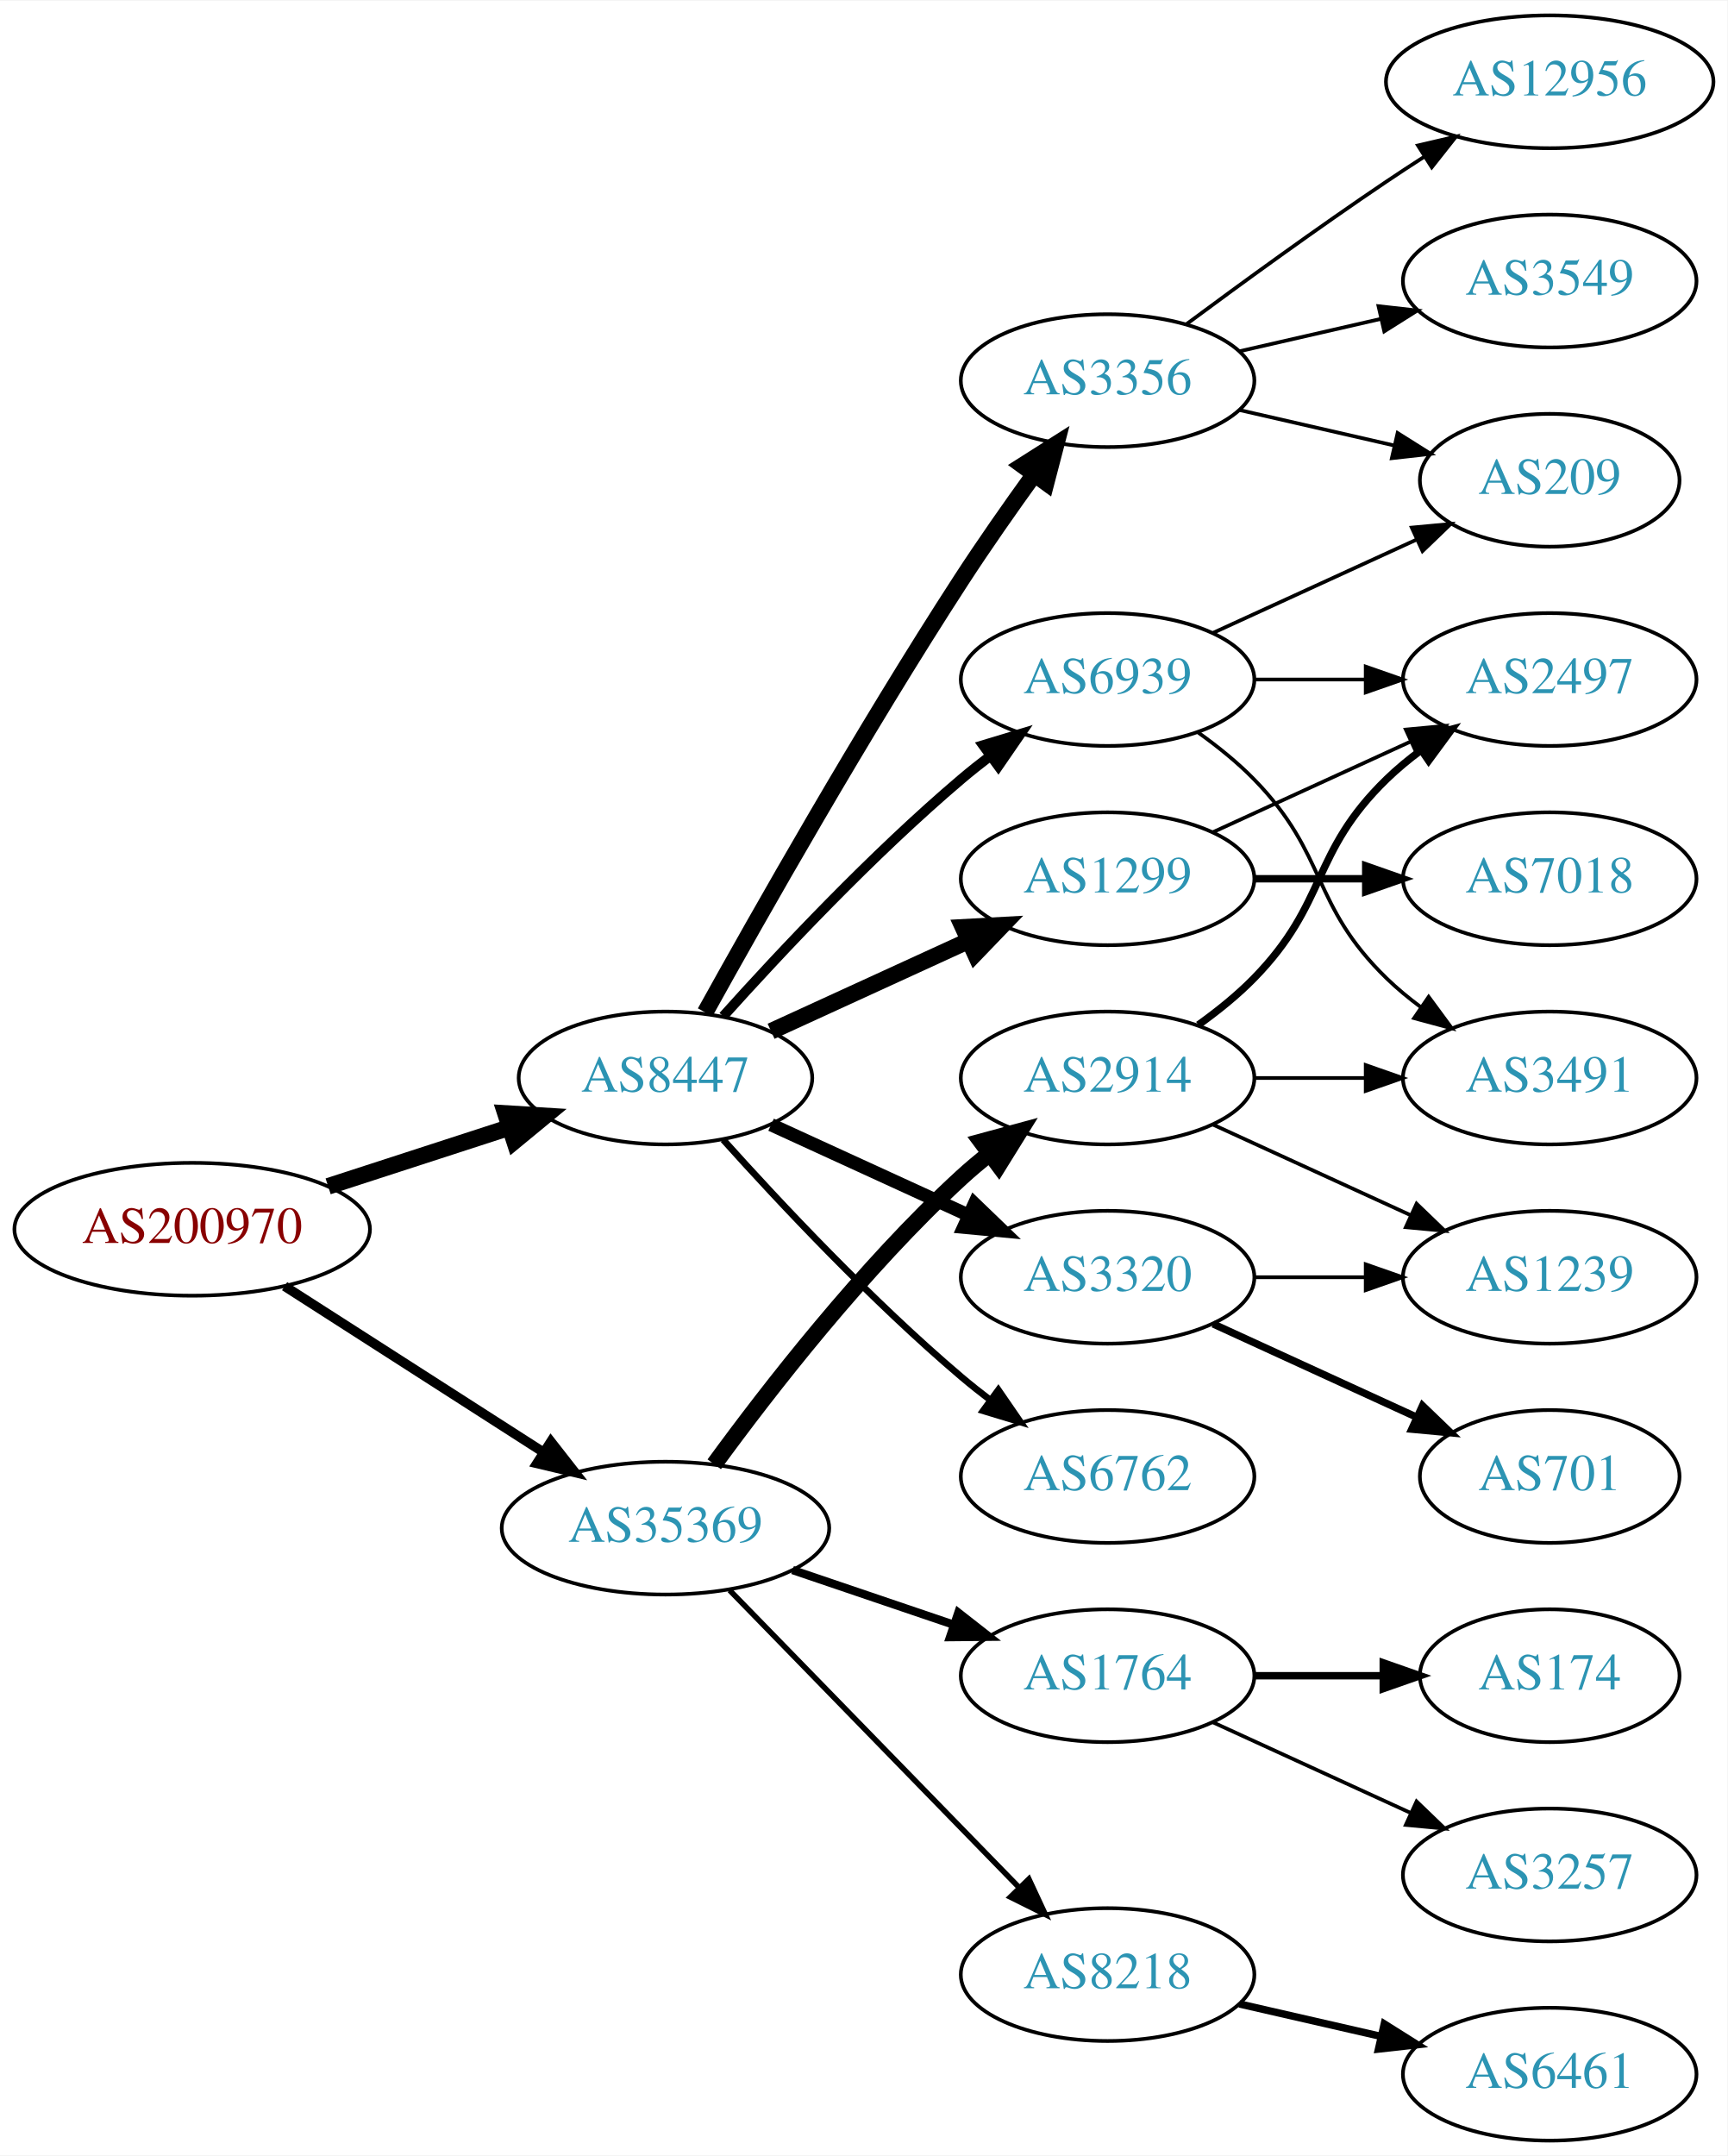
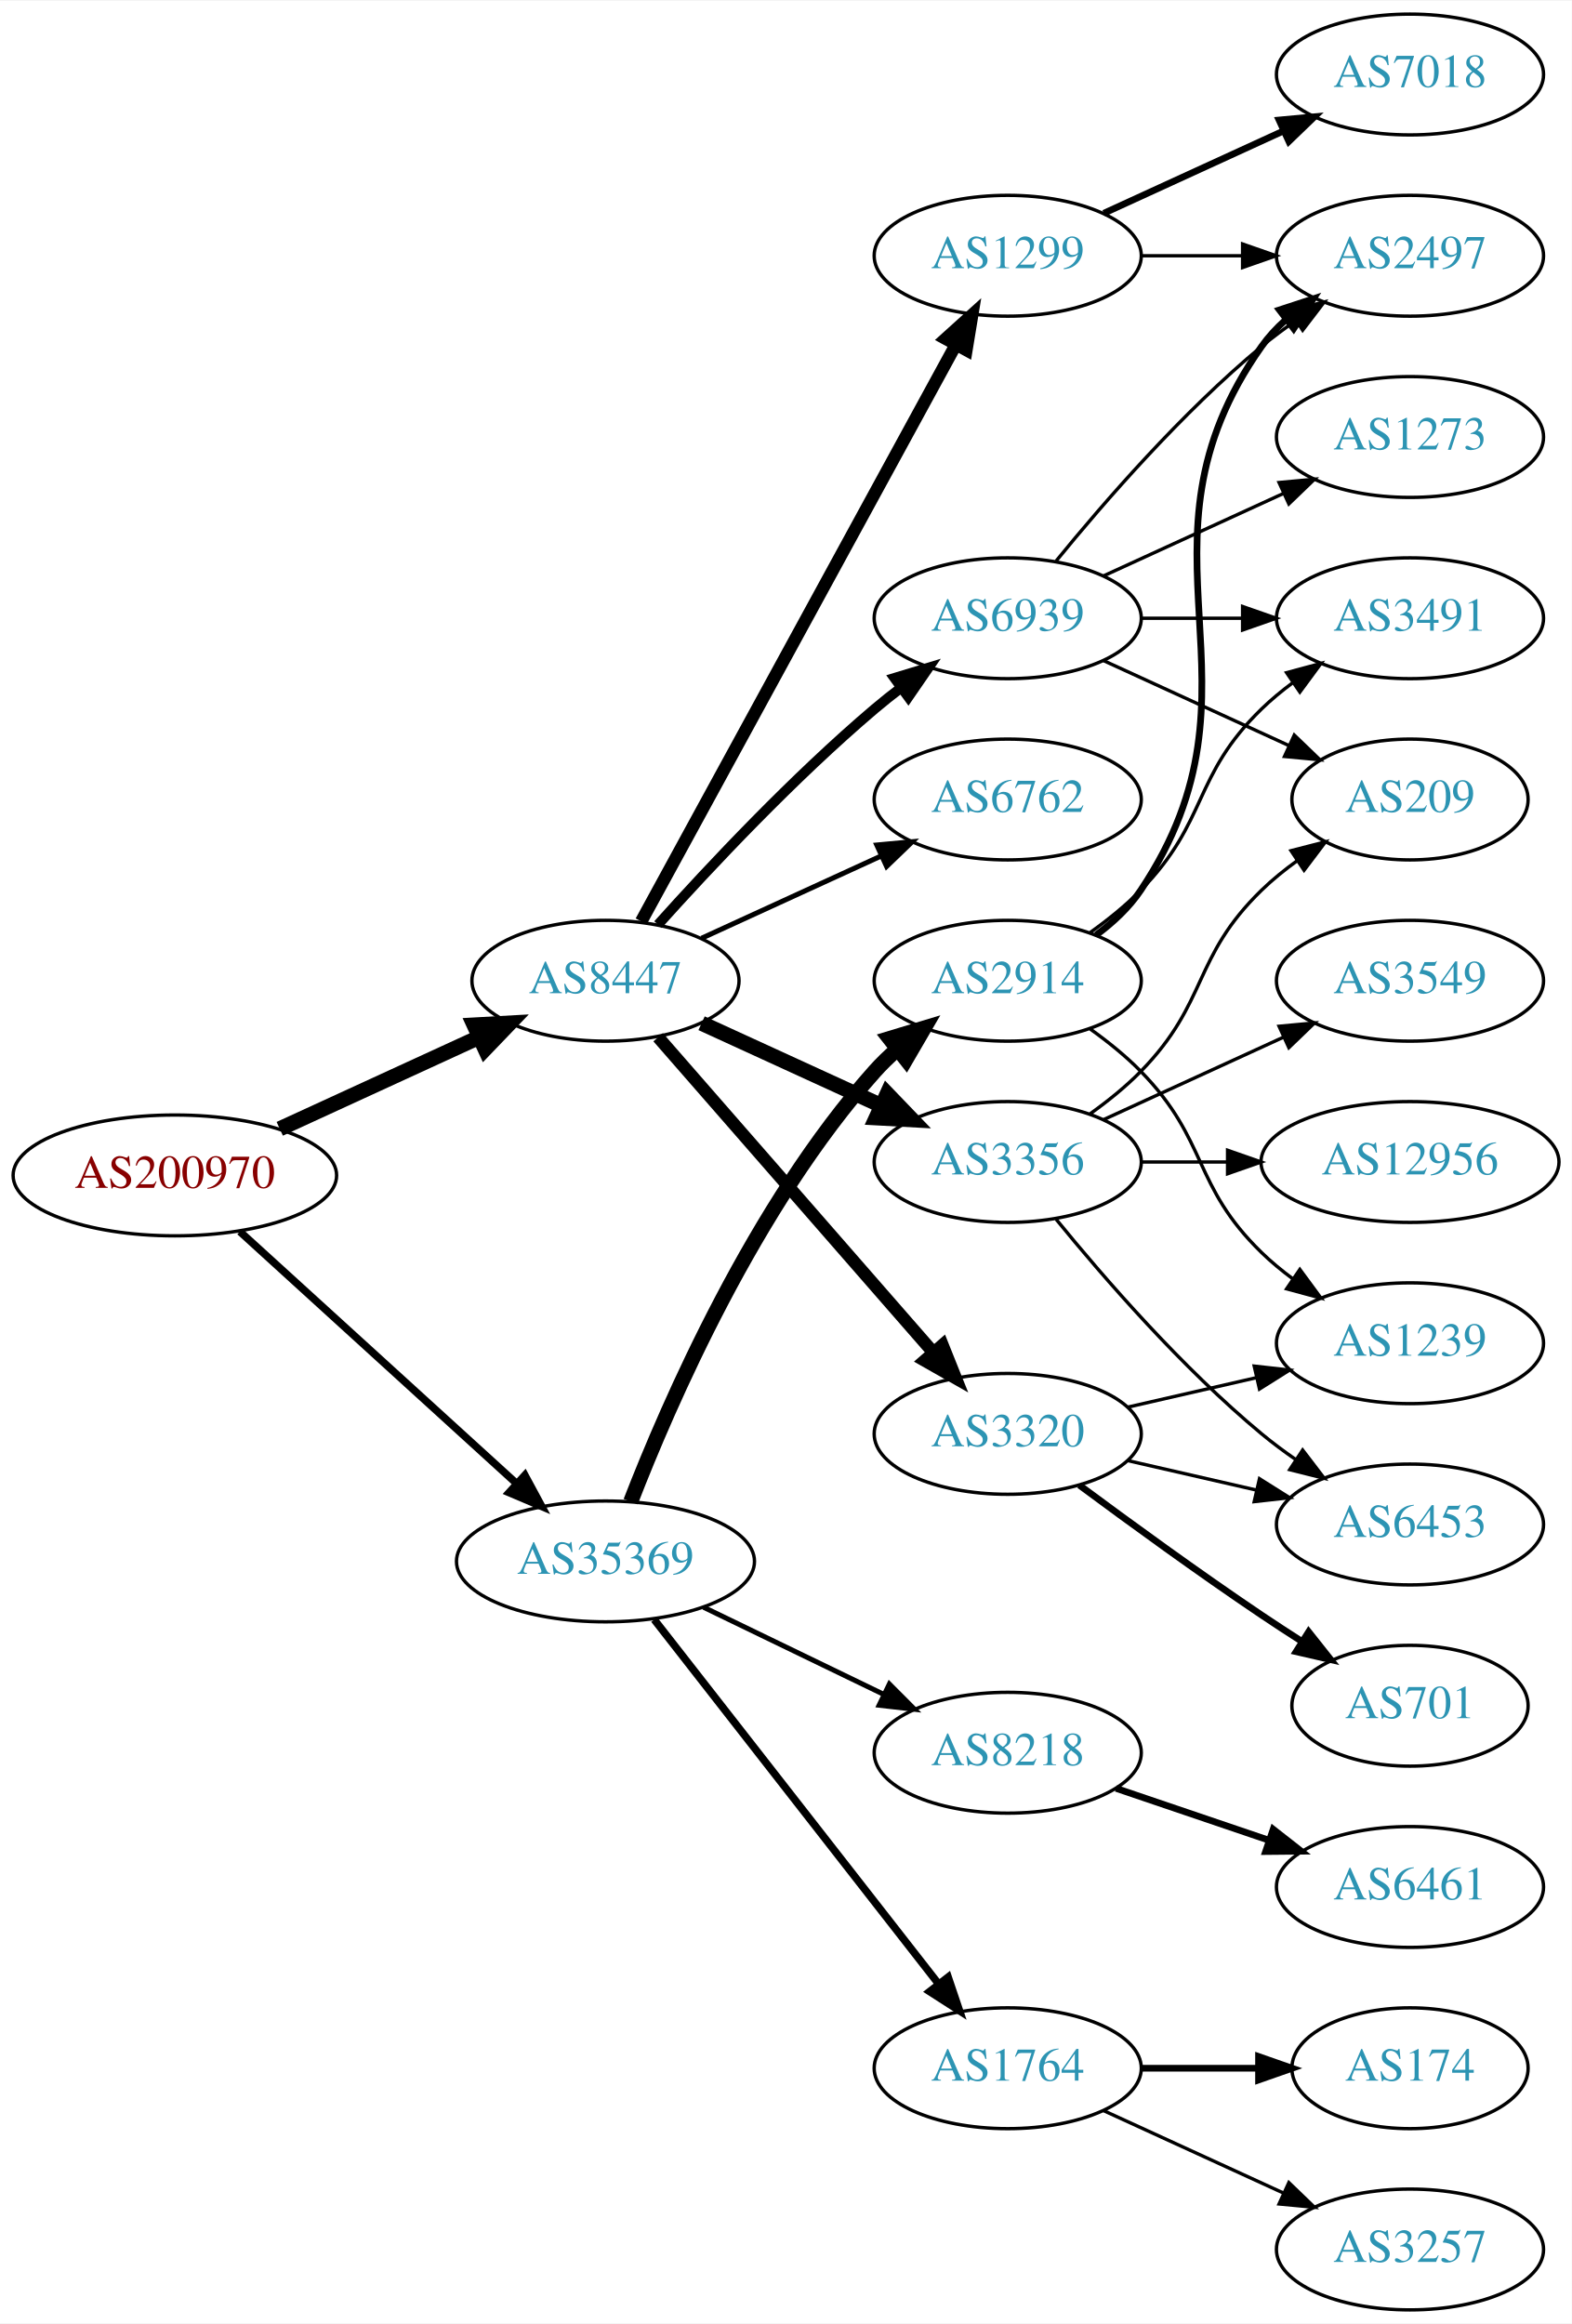
- <svg xmlns="http://www.w3.org/2000/svg" xmlns:xlink="http://www.w3.org/1999/xlink" width="468pt" height="584pt" viewBox="0.00 0.00 468.27 584.00">
-   <g id="graph0" class="graph" transform="scale(1 1) rotate(0) translate(4 580)">
-     <polygon fill="white" stroke="none" points="-4,4 -4,-580 464.269,-580 464.269,4 -4,4" />
+ <svg xmlns="http://www.w3.org/2000/svg" xmlns:xlink="http://www.w3.org/1999/xlink" width="468pt" height="692pt" viewBox="0.00 0.00 468.27 692.00">
+   <g id="graph0" class="graph" transform="scale(1 1) rotate(0) translate(4 688)">
+     <polygon fill="white" stroke="none" points="-4,4 -4,-688 464.269,-688 464.269,4 -4,4" />
    <g id="node1" class="node">
      <g id="a_node1">
        <a xlink:href="/asn/200970" xlink:title="AS200970 ~ Riepert Informationstechnologie OG [AT]">
-           <ellipse fill="#ffffff" stroke="black" cx="48.096" cy="-247" rx="48.192" ry="18" />
-           <text text-anchor="middle" x="48.096" y="-243.3" font-family="Times,serif" font-size="14.00" fill="#880000">AS200970</text>
+           <ellipse fill="#ffffff" stroke="black" cx="48.096" cy="-338" rx="48.192" ry="18" />
+           <text text-anchor="middle" x="48.096" y="-334.3" font-family="Times,serif" font-size="14.00" fill="#880000">AS200970</text>
        </a>
      </g>
    </g>
    <g id="node2" class="node">
      <g id="a_node2">
        <a xlink:href="/asn/8447" xlink:title="AS8447 ~ A1 Telekom Austria AG [AT]">
-           <ellipse fill="#ffffff" stroke="black" cx="176.388" cy="-288" rx="39.794" ry="18" />
-           <text text-anchor="middle" x="176.388" y="-284.3" font-family="Times,serif" font-size="14.00" fill="#2c94b3">AS8447</text>
+           <ellipse fill="#ffffff" stroke="black" cx="176.388" cy="-396" rx="39.794" ry="18" />
+           <text text-anchor="middle" x="176.388" y="-392.3" font-family="Times,serif" font-size="14.00" fill="#2c94b3">AS8447</text>
        </a>
      </g>
    </g>
    <g id="edge1" class="edge">
-       <path fill="none" stroke="black" stroke-width="4.5" d="M84.948,-258.639C100.287,-263.619 118.287,-269.463 134.173,-274.62" />
-       <polygon fill="black" stroke="black" stroke-width="4.5" points="133.021,-278.386 143.748,-277.728 135.452,-270.895 133.021,-278.386" />
+       <path fill="none" stroke="black" stroke-width="4.5" d="M79.346,-351.892C97.2,-360.092 119.921,-370.527 138.782,-379.189" />
+       <polygon fill="black" stroke="black" stroke-width="4.5" points="137.237,-382.812 147.968,-383.408 140.524,-375.656 137.237,-382.812" />
    </g>
    <g id="node3" class="node">
      <g id="a_node3">
        <a xlink:href="/asn/35369" xlink:title="AS35369 ~ LINZAG-TELEKOM-AS [AT]">
-           <ellipse fill="#ffffff" stroke="black" cx="176.388" cy="-166" rx="44.393" ry="18" />
-           <text text-anchor="middle" x="176.388" y="-162.3" font-family="Times,serif" font-size="14.00" fill="#2c94b3">AS35369</text>
+           <ellipse fill="#ffffff" stroke="black" cx="176.388" cy="-223" rx="44.393" ry="18" />
+           <text text-anchor="middle" x="176.388" y="-219.3" font-family="Times,serif" font-size="14.00" fill="#2c94b3">AS35369</text>
        </a>
      </g>
    </g>
    <g id="edge2" class="edge">
-       <path fill="none" stroke="black" stroke-width="2.605" d="M73.147,-231.574C93.024,-218.826 121.421,-200.613 143.246,-186.615" />
-       <polygon fill="black" stroke="black" stroke-width="2.605" points="145.325,-189.439 151.853,-181.095 141.546,-183.547 145.325,-189.439" />
+       <path fill="none" stroke="black" stroke-width="2.25" d="M67.46,-321.278C89.189,-301.492 125.494,-268.433 149.928,-246.183" />
+       <polygon fill="black" stroke="black" stroke-width="2.25" points="152.373,-248.691 157.41,-239.37 147.66,-243.515 152.373,-248.691" />
    </g>
    <g id="node4" class="node">
      <g id="a_node4">
        <a xlink:href="/asn/3356" xlink:title="AS3356 ~ Level 3 Parent, LLC [US]">
-           <ellipse fill="#ffffff" stroke="black" cx="296.23" cy="-477" rx="39.794" ry="18" />
-           <text text-anchor="middle" x="296.23" y="-473.3" font-family="Times,serif" font-size="14.00" fill="#2c94b3">AS3356</text>
+           <ellipse fill="#ffffff" stroke="black" cx="296.23" cy="-342" rx="39.794" ry="18" />
+           <text text-anchor="middle" x="296.23" y="-338.3" font-family="Times,serif" font-size="14.00" fill="#2c94b3">AS3356</text>
        </a>
      </g>
    </g>
    <g id="edge3" class="edge">
-       <path fill="none" stroke="black" stroke-width="4.5" d="M187.141,-305.783C201.616,-331.901 229.949,-381.977 256.584,-423 262.768,-432.526 269.916,-442.717 276.37,-451.651" />
-       <polygon fill="black" stroke="black" stroke-width="4.5" points="273.217,-454.009 282.291,-459.768 279.579,-449.369 273.217,-454.009" />
+       <path fill="none" stroke="black" stroke-width="4.5" d="M205.016,-383.339C220.973,-376.027 241.244,-366.739 258.527,-358.819" />
+       <polygon fill="black" stroke="black" stroke-width="4.5" points="260.324,-362.327 267.774,-354.581 257.043,-355.168 260.324,-362.327" />
    </g>
    <g id="node5" class="node">
      <g id="a_node5">
        <a xlink:href="/asn/3320" xlink:title="AS3320 ~ DTAG [DE]">
-           <ellipse fill="#ffffff" stroke="black" cx="296.23" cy="-234" rx="39.794" ry="18" />
-           <text text-anchor="middle" x="296.23" y="-230.3" font-family="Times,serif" font-size="14.00" fill="#2c94b3">AS3320</text>
+           <ellipse fill="#ffffff" stroke="black" cx="296.23" cy="-261" rx="39.794" ry="18" />
+           <text text-anchor="middle" x="296.23" y="-257.3" font-family="Times,serif" font-size="14.00" fill="#2c94b3">AS3320</text>
        </a>
      </g>
    </g>
    <g id="edge4" class="edge">
-       <path fill="none" stroke="black" stroke-width="3.6" d="M205.016,-275.339C220.973,-268.027 241.244,-258.739 258.527,-250.819" />
-       <polygon fill="black" stroke="black" stroke-width="3.6" points="260.141,-253.929 267.774,-246.581 257.225,-247.565 260.141,-253.929" />
+       <path fill="none" stroke="black" stroke-width="3.75" d="M192.074,-379.175C212.651,-355.603 250.188,-312.6 273.861,-285.48" />
+       <polygon fill="black" stroke="black" stroke-width="3.75" points="276.789,-287.448 280.729,-277.613 271.516,-282.845 276.789,-287.448" />
    </g>
    <g id="node6" class="node">
      <g id="a_node6">
-         <a xlink:href="/asn/1299" xlink:title="AS1299 ~ Telia Carrier [EU]">
-           <ellipse fill="#ffffff" stroke="black" cx="296.23" cy="-342" rx="39.794" ry="18" />
-           <text text-anchor="middle" x="296.23" y="-338.3" font-family="Times,serif" font-size="14.00" fill="#2c94b3">AS1299</text>
+         <a xlink:href="/asn/6762" xlink:title="AS6762 ~ TELECOM ITALIA SPARKLE S.p.A. [IT]">
+           <ellipse fill="#ffffff" stroke="black" cx="296.23" cy="-450" rx="39.794" ry="18" />
+           <text text-anchor="middle" x="296.23" y="-446.3" font-family="Times,serif" font-size="14.00" fill="#2c94b3">AS6762</text>
        </a>
      </g>
    </g>
    <g id="edge5" class="edge">
-       <path fill="none" stroke="black" stroke-width="4.5" d="M205.016,-300.661C220.973,-307.973 241.244,-317.261 258.527,-325.181" />
-       <polygon fill="black" stroke="black" stroke-width="4.5" points="257.043,-328.832 267.774,-329.419 260.324,-321.673 257.043,-328.832" />
+       <path fill="none" stroke="black" stroke-width="1.5" d="M205.016,-408.661C220.973,-415.973 241.244,-425.261 258.527,-433.181" />
+       <polygon fill="black" stroke="black" stroke-width="1.5" points="257.225,-436.435 267.774,-437.419 260.141,-430.071 257.225,-436.435" />
    </g>
    <g id="node7" class="node">
      <g id="a_node7">
-         <a xlink:href="/asn/6762" xlink:title="AS6762 ~ TELECOM ITALIA SPARKLE S.p.A. [IT]">
-           <ellipse fill="#ffffff" stroke="black" cx="296.23" cy="-180" rx="39.794" ry="18" />
-           <text text-anchor="middle" x="296.23" y="-176.3" font-family="Times,serif" font-size="14.00" fill="#2c94b3">AS6762</text>
+         <a xlink:href="/asn/1299" xlink:title="AS1299 ~ Telia Carrier [EU]">
+           <ellipse fill="#ffffff" stroke="black" cx="296.23" cy="-612" rx="39.794" ry="18" />
+           <text text-anchor="middle" x="296.23" y="-608.3" font-family="Times,serif" font-size="14.00" fill="#2c94b3">AS1299</text>
        </a>
      </g>
    </g>
    <g id="edge6" class="edge">
-       <path fill="none" stroke="black" stroke-width="1.8" d="M192.034,-271.275C207.334,-254.235 232.432,-227.477 256.584,-207 259.081,-204.883 261.741,-202.768 264.453,-200.707" />
-       <polygon fill="black" stroke="black" stroke-width="1.8" points="266.619,-203.459 272.629,-194.734 262.489,-197.806 266.619,-203.459" />
+       <path fill="none" stroke="black" stroke-width="3.75" d="M187.031,-413.676C207.713,-451.584 256.425,-540.873 280.805,-585.559" />
+       <polygon fill="black" stroke="black" stroke-width="3.75" points="277.757,-587.28 285.619,-594.383 283.902,-583.928 277.757,-587.28" />
    </g>
    <g id="node8" class="node">
      <g id="a_node8">
        <a xlink:href="/asn/6939" xlink:title="AS6939 ~ Hurricane Electric LLC [US]">
-           <ellipse fill="#ffffff" stroke="black" cx="296.23" cy="-396" rx="39.794" ry="18" />
-           <text text-anchor="middle" x="296.23" y="-392.3" font-family="Times,serif" font-size="14.00" fill="#2c94b3">AS6939</text>
+           <ellipse fill="#ffffff" stroke="black" cx="296.23" cy="-504" rx="39.794" ry="18" />
+           <text text-anchor="middle" x="296.23" y="-500.3" font-family="Times,serif" font-size="14.00" fill="#2c94b3">AS6939</text>
        </a>
      </g>
    </g>
    <g id="edge7" class="edge">
-       <path fill="none" stroke="black" stroke-width="2.7" d="M192.034,-304.725C207.334,-321.765 232.432,-348.523 256.584,-369 259.081,-371.117 261.741,-373.232 264.453,-375.293" />
-       <polygon fill="black" stroke="black" stroke-width="2.7" points="262.489,-378.194 272.629,-381.266 266.619,-372.541 262.489,-378.194" />
-     </g>
-     <g id="node16" class="node">
-       <g id="a_node16">
-         <a xlink:href="/asn/2914" xlink:title="AS2914 ~ NTT America, Inc. [US]">
-           <ellipse fill="#ffffff" stroke="black" cx="296.23" cy="-288" rx="39.794" ry="18" />
-           <text text-anchor="middle" x="296.23" y="-284.3" font-family="Times,serif" font-size="14.00" fill="#2c94b3">AS2914</text>
-         </a>
-       </g>
-     </g>
-     <g id="edge15" class="edge">
-       <path fill="none" stroke="black" stroke-width="4.5" d="M189.609,-183.31C204.21,-203.312 230.014,-236.6 256.584,-261 258.995,-263.214 261.596,-265.396 264.269,-267.501" />
-       <polygon fill="black" stroke="black" stroke-width="4.5" points="262.013,-270.73 272.386,-273.542 266.715,-264.413 262.013,-270.73" />
+       <path fill="none" stroke="black" stroke-width="3" d="M192.034,-412.725C207.334,-429.765 232.432,-456.523 256.584,-477 259.081,-479.117 261.741,-481.232 264.453,-483.293" />
+       <polygon fill="black" stroke="black" stroke-width="3" points="262.489,-486.194 272.629,-489.266 266.619,-480.541 262.489,-486.194" />
    </g>
    <g id="node17" class="node">
      <g id="a_node17">
        <a xlink:href="/asn/1764" xlink:title="AS1764 ~ NEXTLAYER-AS [AT]">
-           <ellipse fill="#ffffff" stroke="black" cx="296.23" cy="-126" rx="39.794" ry="18" />
-           <text text-anchor="middle" x="296.23" y="-122.3" font-family="Times,serif" font-size="14.00" fill="#2c94b3">AS1764</text>
-         </a>
-       </g>
-     </g>
-     <g id="edge16" class="edge">
-       <path fill="none" stroke="black" stroke-width="2.25" d="M210.841,-154.645C224.442,-150.028 240.284,-144.651 254.546,-139.81" />
-       <polygon fill="black" stroke="black" stroke-width="2.25" points="255.775,-143.089 264.119,-136.56 253.525,-136.46 255.775,-143.089" />
+           <ellipse fill="#ffffff" stroke="black" cx="296.23" cy="-72" rx="39.794" ry="18" />
+           <text text-anchor="middle" x="296.23" y="-68.3" font-family="Times,serif" font-size="14.00" fill="#2c94b3">AS1764</text>
+         </a>
+       </g>
+     </g>
+     <g id="edge17" class="edge">
+       <path fill="none" stroke="black" stroke-width="2.25" d="M190.906,-205.678C211.684,-179.054 251.575,-127.939 275.557,-97.209" />
+       <polygon fill="black" stroke="black" stroke-width="2.25" points="278.477,-99.156 281.87,-89.12 272.958,-94.85 278.477,-99.156" />
    </g>
    <g id="node18" class="node">
      <g id="a_node18">
+         <a xlink:href="/asn/2914" xlink:title="AS2914 ~ NTT America, Inc. [US]">
+           <ellipse fill="#ffffff" stroke="black" cx="296.23" cy="-396" rx="39.794" ry="18" />
+           <text text-anchor="middle" x="296.23" y="-392.3" font-family="Times,serif" font-size="14.00" fill="#2c94b3">AS2914</text>
+         </a>
+       </g>
+     </g>
+     <g id="edge18" class="edge">
+       <path fill="none" stroke="black" stroke-width="4.5" d="M183.899,-240.806C195.238,-270.051 220.856,-328.997 256.584,-369 258.577,-371.232 260.789,-373.377 263.117,-375.415" />
+       <polygon fill="black" stroke="black" stroke-width="4.5" points="261.04,-378.791 271.328,-381.898 265.92,-372.611 261.04,-378.791" />
+     </g>
+     <g id="node19" class="node">
+       <g id="a_node19">
        <a xlink:href="/asn/8218" xlink:title="AS8218 ~ legacy Neotelecoms [FR]">
-           <ellipse fill="#ffffff" stroke="black" cx="296.23" cy="-45" rx="39.794" ry="18" />
-           <text text-anchor="middle" x="296.23" y="-41.3" font-family="Times,serif" font-size="14.00" fill="#2c94b3">AS8218</text>
-         </a>
-       </g>
-     </g>
-     <g id="edge17" class="edge">
-       <path fill="none" stroke="black" stroke-width="1.5" d="M193.773,-149.175C214.203,-128.198 249.241,-92.222 272.321,-68.523" />
-       <polygon fill="black" stroke="black" stroke-width="1.5" points="274.891,-70.901 279.36,-61.295 269.876,-66.017 274.891,-70.901" />
+           <ellipse fill="#ffffff" stroke="black" cx="296.23" cy="-166" rx="39.794" ry="18" />
+           <text text-anchor="middle" x="296.23" y="-162.3" font-family="Times,serif" font-size="14.00" fill="#2c94b3">AS8218</text>
+         </a>
+       </g>
+     </g>
+     <g id="edge19" class="edge">
+       <path fill="none" stroke="black" stroke-width="1.5" d="M205.614,-209.347C221.7,-201.566 242.022,-191.737 259.245,-183.406" />
+       <polygon fill="black" stroke="black" stroke-width="1.5" points="260.97,-186.459 268.448,-178.954 257.922,-180.158 260.97,-186.459" />
    </g>
    <g id="node9" class="node">
      <g id="a_node9">
-         <a xlink:href="/asn/12956" xlink:title="AS12956 ~ TELXIUS [ES]">
-           <ellipse fill="#ffffff" stroke="black" cx="416.073" cy="-558" rx="44.393" ry="18" />
-           <text text-anchor="middle" x="416.073" y="-554.3" font-family="Times,serif" font-size="14.00" fill="#2c94b3">AS12956</text>
+         <a xlink:href="/asn/6453" xlink:title="AS6453 ~ TATA COMMUNICATIONS (AMERICA) INC [US]">
+           <ellipse fill="#ffffff" stroke="black" cx="416.073" cy="-234" rx="39.794" ry="18" />
+           <text text-anchor="middle" x="416.073" y="-230.3" font-family="Times,serif" font-size="14.00" fill="#2c94b3">AS6453</text>
        </a>
      </g>
    </g>
    <g id="edge8" class="edge">
-       <path fill="none" stroke="black" d="M317.56,-492.277C332.423,-503.304 353.167,-518.407 371.877,-531 375.167,-533.215 378.629,-535.482 382.104,-537.715" />
-       <polygon fill="black" stroke="black" points="380.351,-540.748 390.671,-543.148 384.1,-534.837 380.351,-540.748" />
+       <path fill="none" stroke="black" d="M310.649,-324.935C324.764,-307.625 348.178,-280.655 371.877,-261 375.093,-258.332 378.594,-255.73 382.164,-253.259" />
+       <polygon fill="black" stroke="black" points="384.088,-256.183 390.52,-247.764 380.242,-250.334 384.088,-256.183" />
    </g>
    <g id="node10" class="node">
      <g id="a_node10">
        <a xlink:href="/asn/3549" xlink:title="AS3549 ~ Level 3 Parent, LLC [US]">
-           <ellipse fill="#ffffff" stroke="black" cx="416.073" cy="-504" rx="39.794" ry="18" />
-           <text text-anchor="middle" x="416.073" y="-500.3" font-family="Times,serif" font-size="14.00" fill="#2c94b3">AS3549</text>
+           <ellipse fill="#ffffff" stroke="black" cx="416.073" cy="-396" rx="39.794" ry="18" />
+           <text text-anchor="middle" x="416.073" y="-392.3" font-family="Times,serif" font-size="14.00" fill="#2c94b3">AS3549</text>
        </a>
      </g>
    </g>
    <g id="edge9" class="edge">
-       <path fill="none" stroke="black" d="M331.949,-484.955C343.949,-487.704 357.57,-490.825 370.263,-493.733" />
-       <polygon fill="black" stroke="black" points="369.665,-497.187 380.194,-496.009 371.229,-490.364 369.665,-497.187" />
+       <path fill="none" stroke="black" d="M324.859,-354.661C340.816,-361.973 361.087,-371.261 378.369,-379.181" />
+       <polygon fill="black" stroke="black" points="377.068,-382.435 387.617,-383.419 379.984,-376.071 377.068,-382.435" />
    </g>
    <g id="node11" class="node">
      <g id="a_node11">
+         <a xlink:href="/asn/12956" xlink:title="AS12956 ~ TELXIUS [ES]">
+           <ellipse fill="#ffffff" stroke="black" cx="416.073" cy="-342" rx="44.393" ry="18" />
+           <text text-anchor="middle" x="416.073" y="-338.3" font-family="Times,serif" font-size="14.00" fill="#2c94b3">AS12956</text>
+         </a>
+       </g>
+     </g>
+     <g id="edge10" class="edge">
+       <path fill="none" stroke="black" d="M336.143,-342C344.245,-342 352.921,-342 361.447,-342" />
+       <polygon fill="black" stroke="black" points="361.725,-345.5 371.725,-342 361.724,-338.5 361.725,-345.5" />
+     </g>
+     <g id="node12" class="node">
+       <g id="a_node12">
        <a xlink:href="/asn/209" xlink:title="AS209 ~ CenturyLink Communications, LLC [US]">
          <ellipse fill="#ffffff" stroke="black" cx="416.073" cy="-450" rx="35.194" ry="18" />
          <text text-anchor="middle" x="416.073" y="-446.3" font-family="Times,serif" font-size="14.00" fill="#2c94b3">AS209</text>
        </a>
      </g>
    </g>
-     <g id="edge10" class="edge">
-       <path fill="none" stroke="black" d="M331.949,-469.045C345.042,-466.045 360.064,-462.604 373.705,-459.478" />
-       <polygon fill="black" stroke="black" points="374.846,-462.807 383.812,-457.162 373.283,-455.984 374.846,-462.807" />
+     <g id="edge11" class="edge">
+       <path fill="none" stroke="black" d="M320.824,-356.389C326.08,-360.148 331.412,-364.437 335.877,-369 356.049,-389.617 351.183,-402.906 371.877,-423 375.104,-426.134 378.755,-429.089 382.534,-431.812" />
+       <polygon fill="black" stroke="black" points="380.631,-434.75 390.894,-437.383 384.512,-428.925 380.631,-434.75" />
+     </g>
+     <g id="edge14" class="edge">
+       <path fill="none" stroke="black" d="M331.949,-253.045C343.949,-250.296 357.57,-247.175 370.263,-244.267" />
+       <polygon fill="black" stroke="black" points="371.229,-247.636 380.194,-241.991 369.665,-240.813 371.229,-247.636" />
+     </g>
+     <g id="node13" class="node">
+       <g id="a_node13">
+         <a xlink:href="/asn/701" xlink:title="AS701 ~ UUNET [US]">
+           <ellipse fill="#ffffff" stroke="black" cx="416.073" cy="-180" rx="35.194" ry="18" />
+           <text text-anchor="middle" x="416.073" y="-176.3" font-family="Times,serif" font-size="14.00" fill="#2c94b3">AS701</text>
+         </a>
+       </g>
+     </g>
+     <g id="edge12" class="edge">
+       <path fill="none" stroke="black" stroke-width="2" d="M317.56,-245.723C332.423,-234.696 353.167,-219.593 371.877,-207 375.694,-204.431 379.744,-201.79 383.774,-199.214" />
+       <polygon fill="black" stroke="black" stroke-width="2" points="385.878,-202.025 392.468,-193.729 382.143,-196.105 385.878,-202.025" />
    </g>
    <g id="node14" class="node">
      <g id="a_node14">
        <a xlink:href="/asn/1239" xlink:title="AS1239 ~ Sprint [US]">
-           <ellipse fill="#ffffff" stroke="black" cx="416.073" cy="-234" rx="39.794" ry="18" />
-           <text text-anchor="middle" x="416.073" y="-230.3" font-family="Times,serif" font-size="14.00" fill="#2c94b3">AS1239</text>
+           <ellipse fill="#ffffff" stroke="black" cx="416.073" cy="-288" rx="39.794" ry="18" />
+           <text text-anchor="middle" x="416.073" y="-284.3" font-family="Times,serif" font-size="14.00" fill="#2c94b3">AS1239</text>
        </a>
      </g>
    </g>
    <g id="edge13" class="edge">
-       <path fill="none" stroke="black" d="M336.143,-234C345.696,-234 356.046,-234 366.008,-234" />
-       <polygon fill="black" stroke="black" points="366.201,-237.5 376.201,-234 366.201,-230.5 366.201,-237.5" />
+       <path fill="none" stroke="black" d="M331.949,-268.955C343.949,-271.704 357.57,-274.825 370.263,-277.733" />
+       <polygon fill="black" stroke="black" points="369.665,-281.187 380.194,-280.009 371.229,-274.364 369.665,-281.187" />
    </g>
    <g id="node15" class="node">
      <g id="a_node15">
-         <a xlink:href="/asn/701" xlink:title="AS701 ~ UUNET [US]">
-           <ellipse fill="#ffffff" stroke="black" cx="416.073" cy="-180" rx="35.194" ry="18" />
-           <text text-anchor="middle" x="416.073" y="-176.3" font-family="Times,serif" font-size="14.00" fill="#2c94b3">AS701</text>
-         </a>
-       </g>
-     </g>
-     <g id="edge14" class="edge">
-       <path fill="none" stroke="black" stroke-width="2" d="M324.859,-221.339C341.275,-213.817 362.257,-204.202 379.854,-196.139" />
-       <polygon fill="black" stroke="black" stroke-width="2" points="381.598,-199.189 389.231,-191.842 378.682,-192.826 381.598,-199.189" />
-     </g>
-     <g id="node12" class="node">
-       <g id="a_node12">
        <a xlink:href="/asn/2497" xlink:title="AS2497 ~ Internet Initiative Japan Inc. [JP]">
-           <ellipse fill="#ffffff" stroke="black" cx="416.073" cy="-396" rx="39.794" ry="18" />
-           <text text-anchor="middle" x="416.073" y="-392.3" font-family="Times,serif" font-size="14.00" fill="#2c94b3">AS2497</text>
-         </a>
-       </g>
-     </g>
-     <g id="edge11" class="edge">
-       <path fill="none" stroke="black" d="M324.859,-354.661C340.816,-361.973 361.087,-371.261 378.369,-379.181" />
-       <polygon fill="black" stroke="black" points="377.068,-382.435 387.617,-383.419 379.984,-376.071 377.068,-382.435" />
-     </g>
-     <g id="node13" class="node">
-       <g id="a_node13">
+           <ellipse fill="#ffffff" stroke="black" cx="416.073" cy="-612" rx="39.794" ry="18" />
+           <text text-anchor="middle" x="416.073" y="-608.3" font-family="Times,serif" font-size="14.00" fill="#2c94b3">AS2497</text>
+         </a>
+       </g>
+     </g>
+     <g id="edge15" class="edge">
+       <path fill="none" stroke="black" d="M336.143,-612C345.696,-612 356.046,-612 366.008,-612" />
+       <polygon fill="black" stroke="black" points="366.201,-615.5 376.201,-612 366.201,-608.5 366.201,-615.5" />
+     </g>
+     <g id="node16" class="node">
+       <g id="a_node16">
        <a xlink:href="/asn/7018" xlink:title="AS7018 ~ AT&amp;T Services, Inc. [US]">
-           <ellipse fill="#ffffff" stroke="black" cx="416.073" cy="-342" rx="39.794" ry="18" />
-           <text text-anchor="middle" x="416.073" y="-338.3" font-family="Times,serif" font-size="14.00" fill="#2c94b3">AS7018</text>
-         </a>
-       </g>
-     </g>
-     <g id="edge12" class="edge">
-       <path fill="none" stroke="black" stroke-width="2" d="M336.143,-342C345.696,-342 356.046,-342 366.008,-342" />
-       <polygon fill="black" stroke="black" stroke-width="2" points="366.201,-345.5 376.201,-342 366.201,-338.5 366.201,-345.5" />
+           <ellipse fill="#ffffff" stroke="black" cx="416.073" cy="-666" rx="39.794" ry="18" />
+           <text text-anchor="middle" x="416.073" y="-662.3" font-family="Times,serif" font-size="14.00" fill="#2c94b3">AS7018</text>
+         </a>
+       </g>
+     </g>
+     <g id="edge16" class="edge">
+       <path fill="none" stroke="black" stroke-width="2" d="M324.859,-624.661C340.816,-631.973 361.087,-641.261 378.369,-649.181" />
+       <polygon fill="black" stroke="black" stroke-width="2" points="377.068,-652.435 387.617,-653.419 379.984,-646.071 377.068,-652.435" />
+     </g>
+     <g id="edge27" class="edge">
+       <path fill="none" stroke="black" d="M324.859,-491.339C341.275,-483.817 362.257,-474.202 379.854,-466.139" />
+       <polygon fill="black" stroke="black" points="381.598,-469.189 389.231,-461.842 378.682,-462.826 381.598,-469.189" />
+     </g>
+     <g id="edge29" class="edge">
+       <path fill="none" stroke="black" d="M310.649,-521.065C324.764,-538.375 348.178,-565.345 371.877,-585 375.093,-587.668 378.594,-590.27 382.164,-592.741" />
+       <polygon fill="black" stroke="black" points="380.242,-595.666 390.52,-598.236 384.088,-589.817 380.242,-595.666" />
+     </g>
+     <g id="node22" class="node">
+       <g id="a_node22">
+         <a xlink:href="/asn/3491" xlink:title="AS3491 ~ PCCW Global, Inc. [US]">
+           <ellipse fill="#ffffff" stroke="black" cx="416.073" cy="-504" rx="39.794" ry="18" />
+           <text text-anchor="middle" x="416.073" y="-500.3" font-family="Times,serif" font-size="14.00" fill="#2c94b3">AS3491</text>
+         </a>
+       </g>
+     </g>
+     <g id="edge28" class="edge">
+       <path fill="none" stroke="black" d="M336.143,-504C345.696,-504 356.046,-504 366.008,-504" />
+       <polygon fill="black" stroke="black" points="366.201,-507.5 376.201,-504 366.201,-500.5 366.201,-507.5" />
+     </g>
+     <g id="node24" class="node">
+       <g id="a_node24">
+         <a xlink:href="/asn/1273" xlink:title="AS1273 ~ Vodafone Group PLC [EU]">
+           <ellipse fill="#ffffff" stroke="black" cx="416.073" cy="-558" rx="39.794" ry="18" />
+           <text text-anchor="middle" x="416.073" y="-554.3" font-family="Times,serif" font-size="14.00" fill="#2c94b3">AS1273</text>
+         </a>
+       </g>
    </g>
    <g id="edge26" class="edge">
-       <path fill="none" stroke="black" d="M324.859,-408.661C341.275,-416.183 362.257,-425.798 379.854,-433.861" />
-       <polygon fill="black" stroke="black" points="378.682,-437.174 389.231,-438.158 381.598,-430.811 378.682,-437.174" />
-     </g>
-     <g id="edge24" class="edge">
-       <path fill="none" stroke="black" d="M336.143,-396C345.696,-396 356.046,-396 366.008,-396" />
-       <polygon fill="black" stroke="black" points="366.201,-399.5 376.201,-396 366.201,-392.5 366.201,-399.5" />
-     </g>
-     <g id="node19" class="node">
-       <g id="a_node19">
-         <a xlink:href="/asn/3491" xlink:title="AS3491 ~ PCCW Global, Inc. [US]">
-           <ellipse fill="#ffffff" stroke="black" cx="416.073" cy="-288" rx="39.794" ry="18" />
-           <text text-anchor="middle" x="416.073" y="-284.3" font-family="Times,serif" font-size="14.00" fill="#2c94b3">AS3491</text>
-         </a>
-       </g>
-     </g>
-     <g id="edge25" class="edge">
-       <path fill="none" stroke="black" d="M320.824,-381.611C326.08,-377.852 331.412,-373.563 335.877,-369 356.049,-348.383 351.183,-335.094 371.877,-315 374.722,-312.237 377.896,-309.614 381.196,-307.166" />
-       <polygon fill="black" stroke="black" points="383.261,-309.994 389.544,-301.462 379.312,-304.214 383.261,-309.994" />
-     </g>
-     <g id="edge19" class="edge">
-       <path fill="none" stroke="black" stroke-width="2" d="M320.824,-302.389C326.08,-306.148 331.412,-310.437 335.877,-315 356.049,-335.617 351.183,-348.906 371.877,-369 374.722,-371.763 377.896,-374.386 381.196,-376.834" />
-       <polygon fill="black" stroke="black" stroke-width="2" points="379.312,-379.786 389.544,-382.538 383.261,-374.006 379.312,-379.786" />
-     </g>
-     <g id="edge20" class="edge">
-       <path fill="none" stroke="black" d="M324.859,-275.339C340.816,-268.027 361.087,-258.739 378.369,-250.819" />
-       <polygon fill="black" stroke="black" points="379.984,-253.929 387.617,-246.581 377.068,-247.565 379.984,-253.929" />
-     </g>
-     <g id="edge18" class="edge">
-       <path fill="none" stroke="black" d="M336.143,-288C345.696,-288 356.046,-288 366.008,-288" />
-       <polygon fill="black" stroke="black" points="366.201,-291.5 376.201,-288 366.201,-284.5 366.201,-291.5" />
+       <path fill="none" stroke="black" d="M324.859,-516.661C340.816,-523.973 361.087,-533.261 378.369,-541.181" />
+       <polygon fill="black" stroke="black" points="377.068,-544.435 387.617,-545.419 379.984,-538.071 377.068,-544.435" />
    </g>
    <g id="node20" class="node">
      <g id="a_node20">
        <a xlink:href="/asn/174" xlink:title="AS174 ~ Cogent Communications [US]">
-           <ellipse fill="#ffffff" stroke="black" cx="416.073" cy="-126" rx="35.194" ry="18" />
-           <text text-anchor="middle" x="416.073" y="-122.3" font-family="Times,serif" font-size="14.00" fill="#2c94b3">AS174</text>
-         </a>
-       </g>
-     </g>
-     <g id="edge21" class="edge">
-       <path fill="none" stroke="black" stroke-width="2" d="M336.143,-126C347.23,-126 359.389,-126 370.771,-126" />
-       <polygon fill="black" stroke="black" stroke-width="2" points="370.953,-129.5 380.953,-126 370.953,-122.5 370.953,-129.5" />
+           <ellipse fill="#ffffff" stroke="black" cx="416.073" cy="-72" rx="35.194" ry="18" />
+           <text text-anchor="middle" x="416.073" y="-68.3" font-family="Times,serif" font-size="14.00" fill="#2c94b3">AS174</text>
+         </a>
+       </g>
+     </g>
+     <g id="edge20" class="edge">
+       <path fill="none" stroke="black" stroke-width="2" d="M336.143,-72C347.23,-72 359.389,-72 370.771,-72" />
+       <polygon fill="black" stroke="black" stroke-width="2" points="370.953,-75.5 380.953,-72 370.953,-68.5 370.953,-75.5" />
    </g>
    <g id="node21" class="node">
      <g id="a_node21">
        <a xlink:href="/asn/3257" xlink:title="AS3257 ~ GTT [DE]">
-           <ellipse fill="#ffffff" stroke="black" cx="416.073" cy="-72" rx="39.794" ry="18" />
-           <text text-anchor="middle" x="416.073" y="-68.3" font-family="Times,serif" font-size="14.00" fill="#2c94b3">AS3257</text>
-         </a>
-       </g>
+           <ellipse fill="#ffffff" stroke="black" cx="416.073" cy="-18" rx="39.794" ry="18" />
+           <text text-anchor="middle" x="416.073" y="-14.3" font-family="Times,serif" font-size="14.00" fill="#2c94b3">AS3257</text>
+         </a>
+       </g>
+     </g>
+     <g id="edge21" class="edge">
+       <path fill="none" stroke="black" d="M324.859,-59.339C340.816,-52.027 361.087,-42.739 378.369,-34.819" />
+       <polygon fill="black" stroke="black" points="379.984,-37.929 387.617,-30.581 377.068,-31.565 379.984,-37.929" />
+     </g>
+     <g id="edge24" class="edge">
+       <path fill="none" stroke="black" d="M320.824,-381.611C326.08,-377.852 331.412,-373.563 335.877,-369 356.049,-348.383 351.183,-335.094 371.877,-315 374.722,-312.237 377.896,-309.614 381.196,-307.166" />
+       <polygon fill="black" stroke="black" points="383.261,-309.994 389.544,-301.462 379.312,-304.214 383.261,-309.994" />
+     </g>
+     <g id="edge23" class="edge">
+       <path fill="none" stroke="black" stroke-width="2" d="M322.549,-409.607C327.605,-413.351 332.417,-417.831 335.877,-423 376.901,-484.294 329.297,-524.775 371.877,-585 373.868,-587.816 376.255,-590.401 378.871,-592.76" />
+       <polygon fill="black" stroke="black" stroke-width="2" points="377.17,-595.865 387.239,-599.162 381.423,-590.306 377.17,-595.865" />
    </g>
    <g id="edge22" class="edge">
-       <path fill="none" stroke="black" d="M324.859,-113.339C340.816,-106.027 361.087,-96.739 378.369,-88.819" />
-       <polygon fill="black" stroke="black" points="379.984,-91.929 387.617,-84.581 377.068,-85.565 379.984,-91.929" />
-     </g>
-     <g id="node22" class="node">
-       <g id="a_node22">
+       <path fill="none" stroke="black" d="M320.824,-410.389C326.08,-414.148 331.412,-418.437 335.877,-423 356.049,-443.617 351.183,-456.906 371.877,-477 374.722,-479.763 377.896,-482.386 381.196,-484.834" />
+       <polygon fill="black" stroke="black" points="379.312,-487.786 389.544,-490.538 383.261,-482.006 379.312,-487.786" />
+     </g>
+     <g id="node23" class="node">
+       <g id="a_node23">
        <a xlink:href="/asn/6461" xlink:title="AS6461 ~ Zayo Bandwidth [US]">
-           <ellipse fill="#ffffff" stroke="black" cx="416.073" cy="-18" rx="39.794" ry="18" />
-           <text text-anchor="middle" x="416.073" y="-14.3" font-family="Times,serif" font-size="14.00" fill="#2c94b3">AS6461</text>
-         </a>
-       </g>
-     </g>
-     <g id="edge23" class="edge">
-       <path fill="none" stroke="black" stroke-width="2" d="M331.949,-37.045C343.949,-34.296 357.57,-31.175 370.263,-28.267" />
-       <polygon fill="black" stroke="black" stroke-width="2" points="371.229,-31.636 380.194,-25.991 369.665,-24.813 371.229,-31.636" />
+           <ellipse fill="#ffffff" stroke="black" cx="416.073" cy="-126" rx="39.794" ry="18" />
+           <text text-anchor="middle" x="416.073" y="-122.3" font-family="Times,serif" font-size="14.00" fill="#2c94b3">AS6461</text>
+         </a>
+       </g>
+     </g>
+     <g id="edge25" class="edge">
+       <path fill="none" stroke="black" stroke-width="2" d="M328.5,-155.386C342.484,-150.639 359.155,-144.981 374.116,-139.902" />
+       <polygon fill="black" stroke="black" stroke-width="2" points="375.312,-143.192 383.656,-136.664 373.062,-136.564 375.312,-143.192" />
    </g>
  </g>
</svg>
